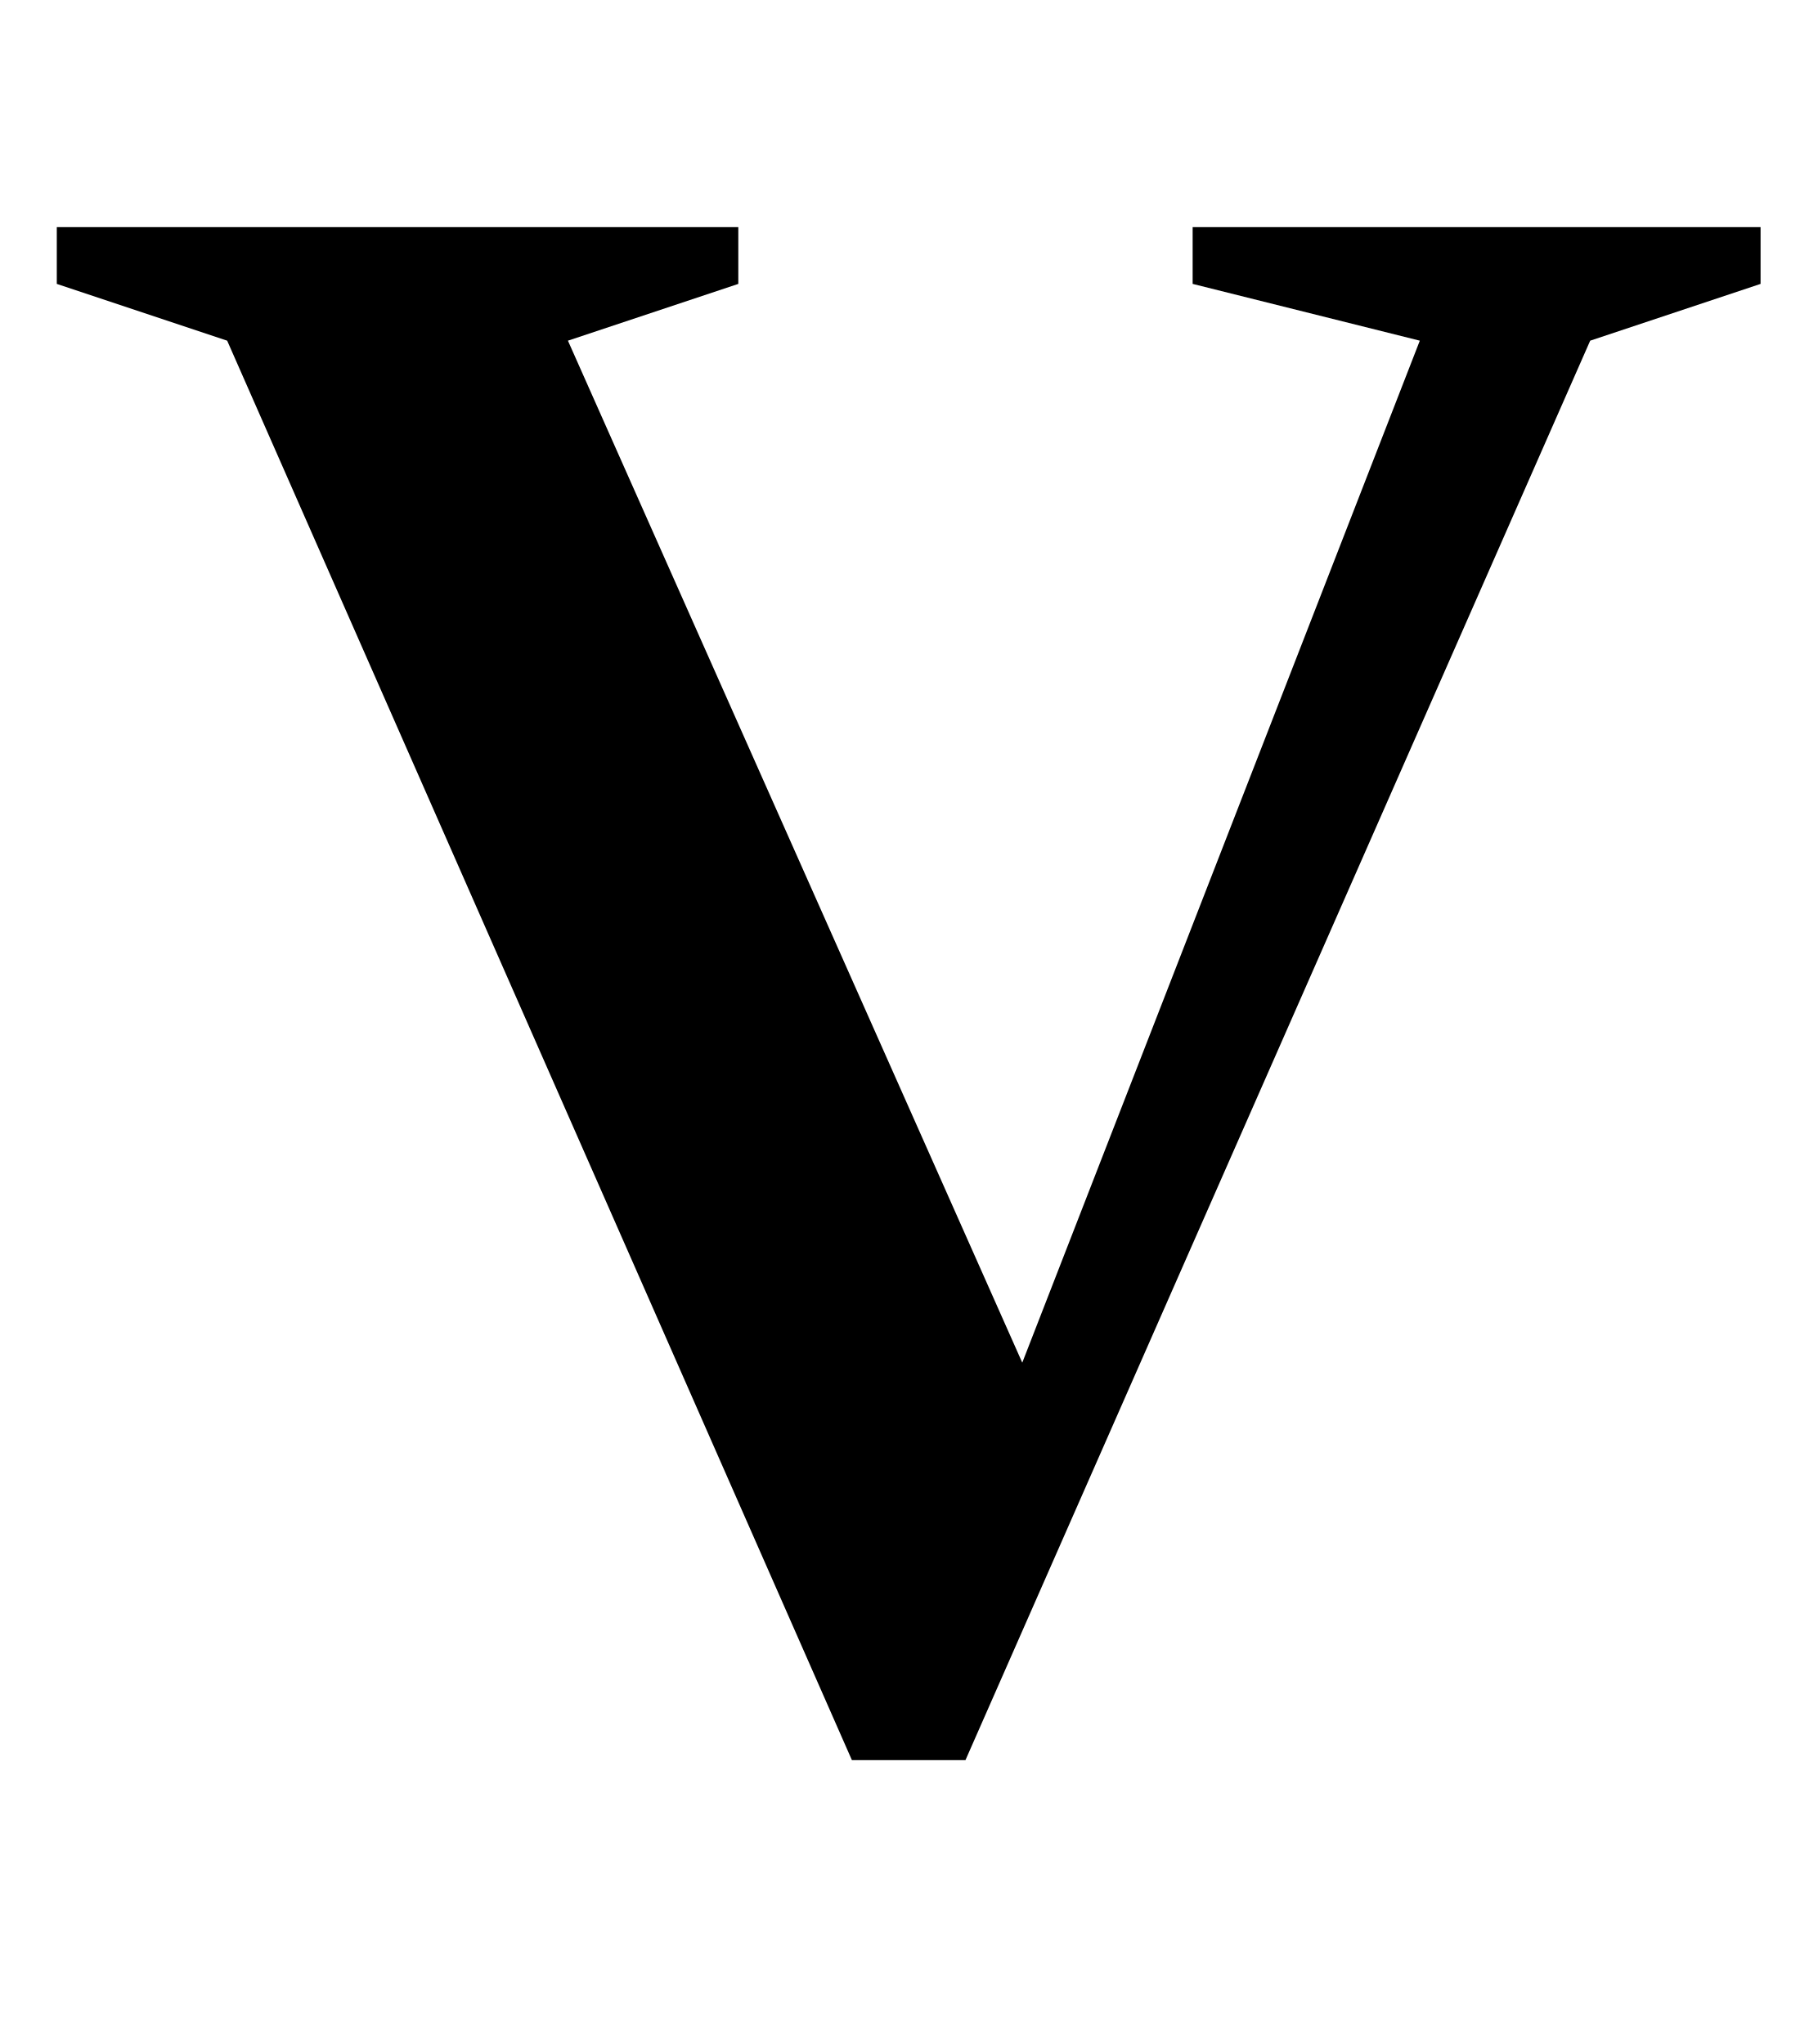
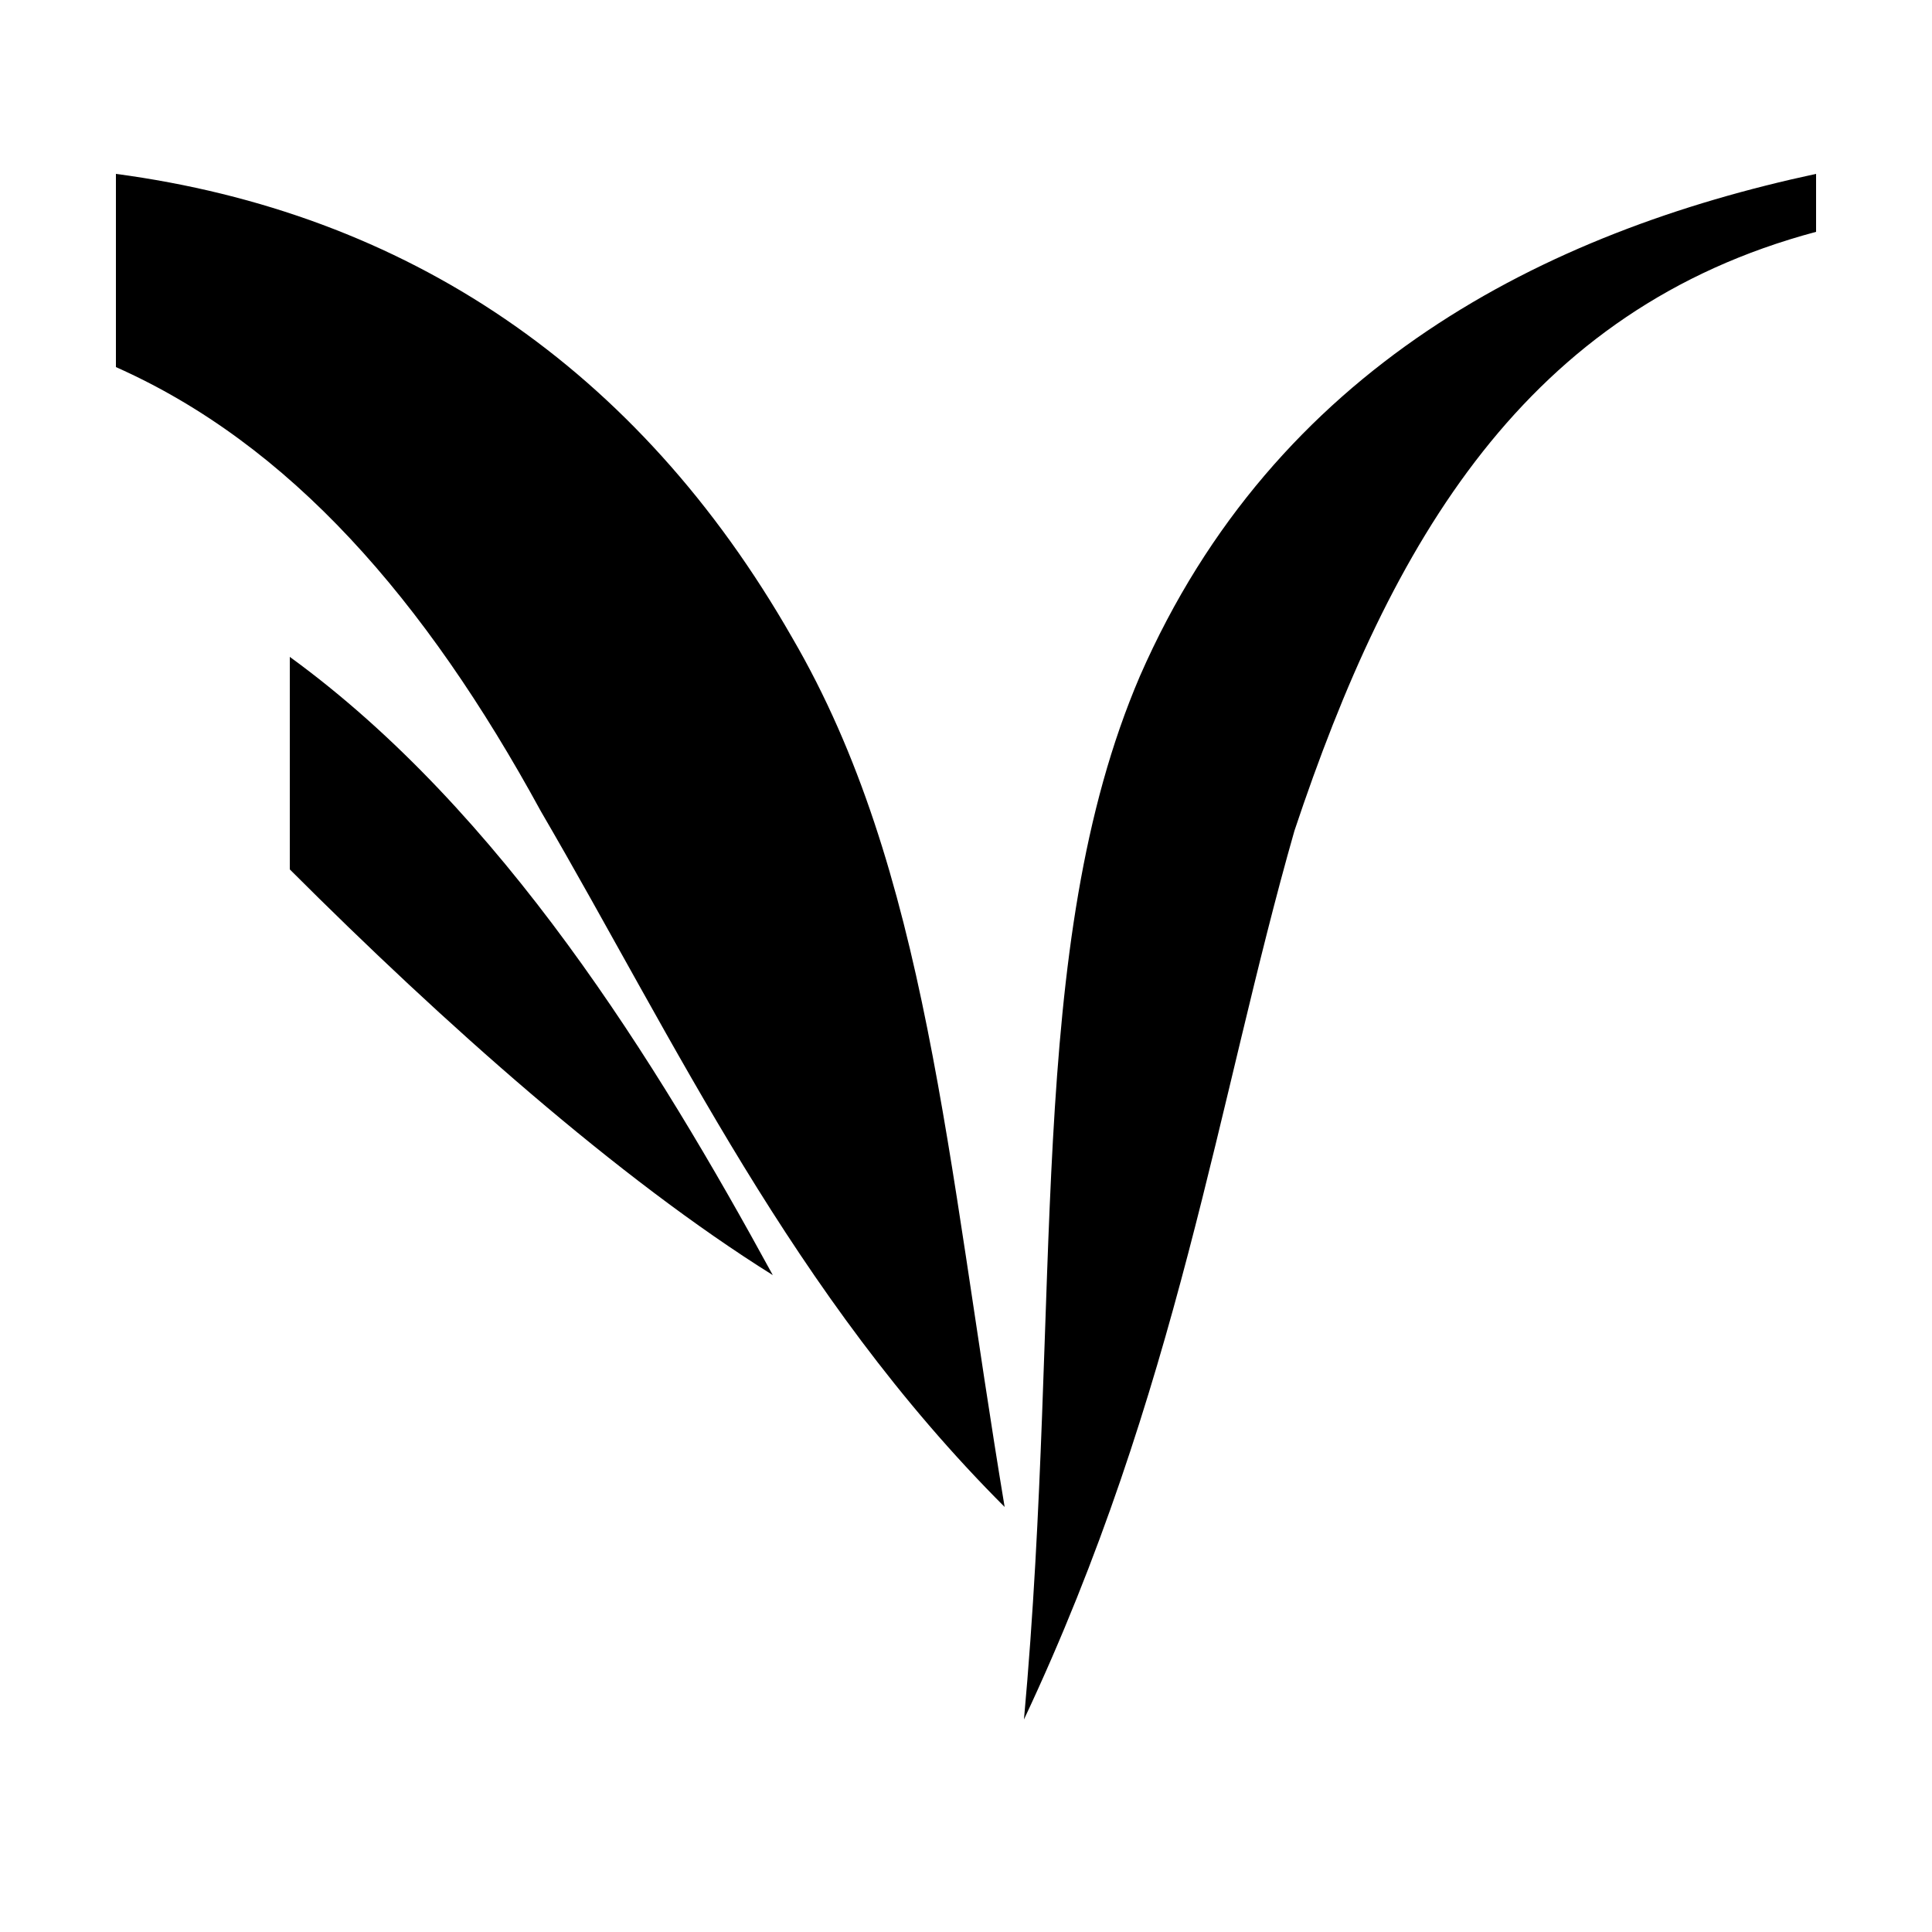
- <svg xmlns="http://www.w3.org/2000/svg" color="#000000" viewBox="0 0 32 36">
-   <path fill="currentColor" d="M1,4 13,4 13,5 10,6 18,24 25,6 21,5 21,4 31,4 31,5 28,6 17,31 15,31 4,6 1,5Z" />
+ <svg xmlns="http://www.w3.org/2000/svg" role="img" aria-label="VenueAlign House Fold" viewBox="0 0 100 100" fill="#000000">
+   <path d="M6 9C21 11 33 19 41 33C48 45 49 60 52 78C41 67 35 54 28 42C22 31 15 23 6 19ZM15 34C26 42 34 55 40 66C32 61 23 53 15 45ZM94 12C79 16 72 28 67 43C63 57 61 72 53 89C55 67 53 49 59 35C66 19 80 12 94 9Z" />
</svg>
